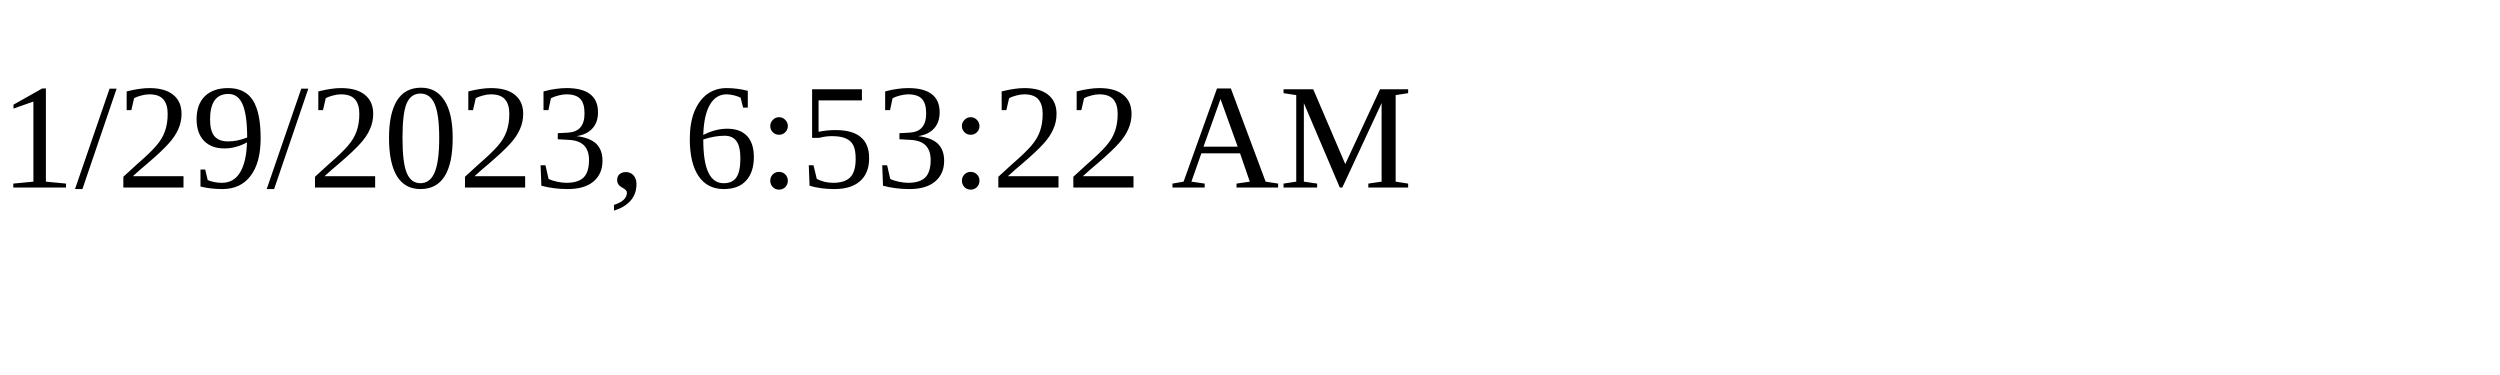
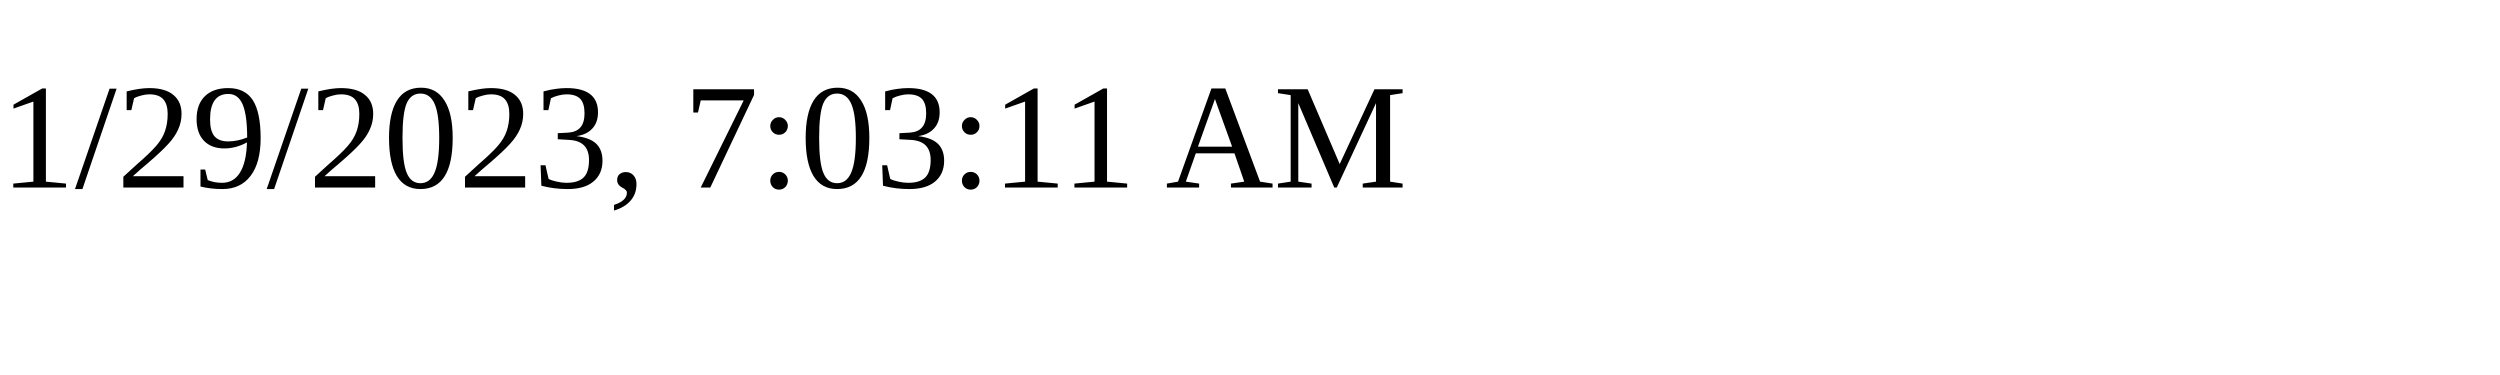
<svg xmlns="http://www.w3.org/2000/svg" height="30" width="200">
-   <text x="0" y="15">1/29/2023, 6:53:22 AM</text>
+   <text x="0" y="15">1/29/2023, 7:03:11 AM</text>
</svg>
